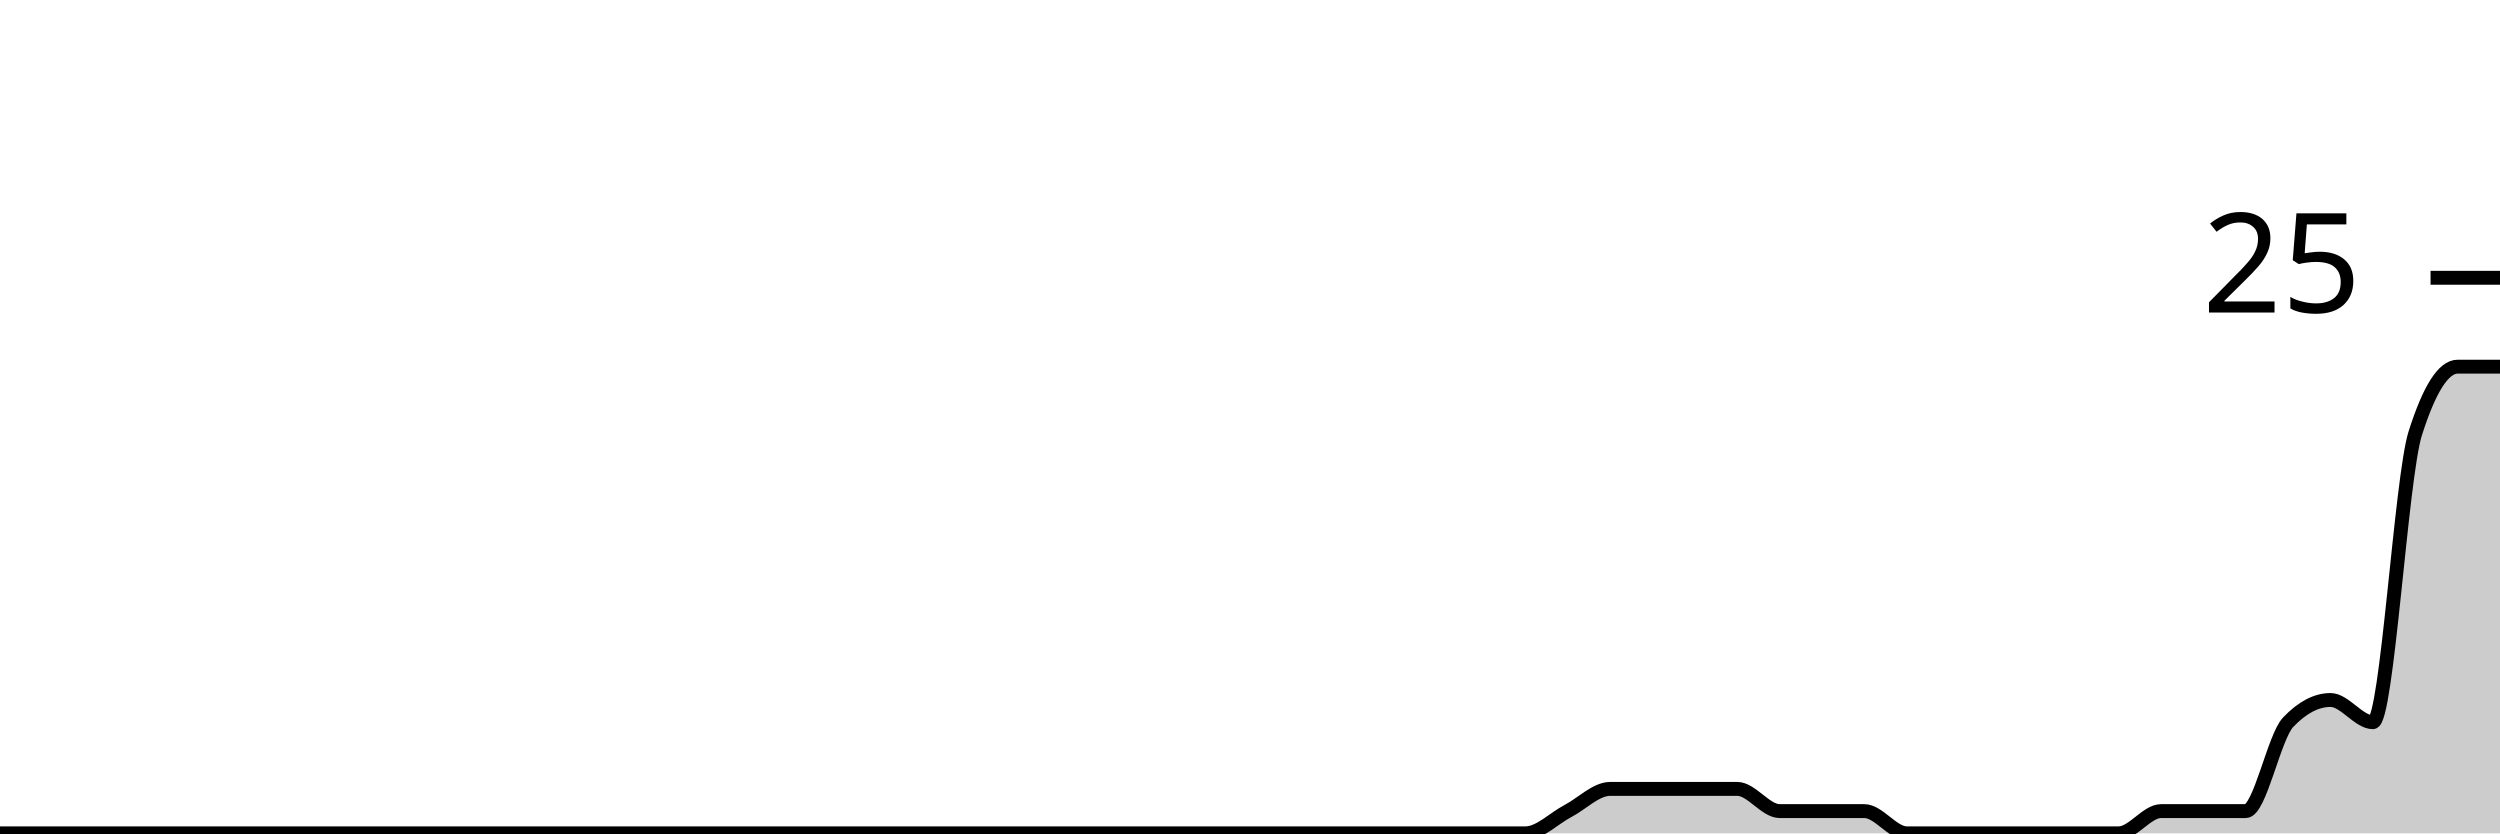
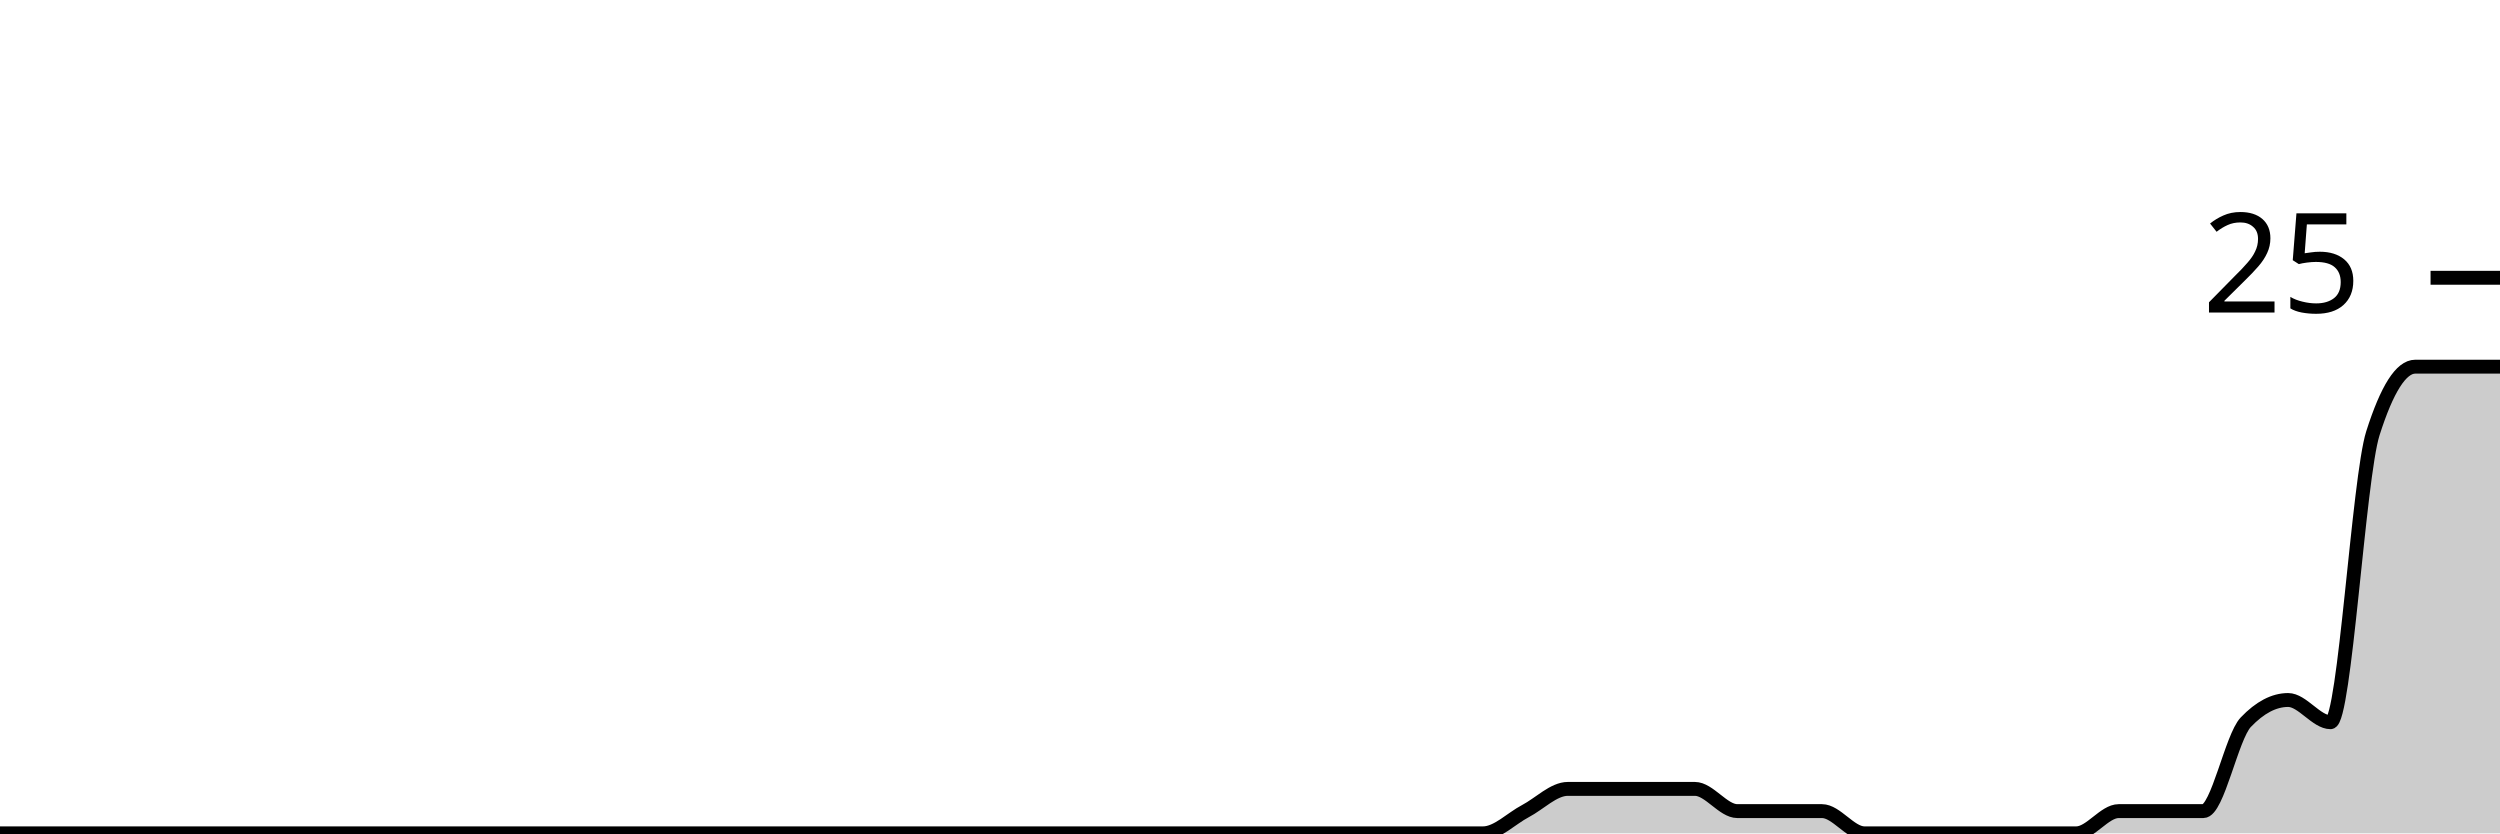
<svg xmlns="http://www.w3.org/2000/svg" viewBox="0 0 180 60">
  <g transform="translate(0,20)">
-     <path class="area" fill="rgba(0, 0, 0, 0.2)" d="M0,40C1.017,40,2.034,40,3.051,40C4.068,40,5.085,40,6.102,40C7.119,40,8.136,40,9.153,40C10.169,40,11.186,40,12.203,40C13.22,40,14.237,40,15.254,40C16.271,40,17.288,40,18.305,40C19.322,40,20.339,40,21.356,40C22.373,40,23.39,40,24.407,40C25.424,40,26.441,40,27.458,40C28.475,40,29.492,40,30.508,40C31.525,40,32.542,40,33.559,40C34.576,40,35.593,40,36.61,40C37.627,40,38.644,40,39.661,40C40.678,40,41.695,40,42.712,40C43.729,40,44.746,40,45.763,40C46.78,40,47.797,40,48.814,40C49.831,40,50.847,40,51.864,40C52.881,40,53.898,40,54.915,40C55.932,40,56.949,40,57.966,40C58.983,40,60,40,61.017,40C62.034,40,63.051,40,64.068,40C65.085,40,66.102,40,67.119,40C68.136,40,69.153,40,70.169,40C71.186,40,72.203,40,73.22,40C74.237,40,75.254,40,76.271,40C77.288,40,78.305,40,79.322,40C80.339,40,81.356,40,82.373,40C83.39,40,84.407,40,85.424,40C86.441,40,87.458,40,88.475,40C89.492,40,90.508,40,91.525,40C92.542,40,93.559,40,94.576,40C95.593,40,96.61,40,97.627,40C98.644,40,99.661,40,100.678,40C101.695,40,102.712,40,103.729,40C104.746,40,105.763,40,106.78,40C107.797,40,108.814,40,109.831,40C110.847,40,111.864,38.933,112.881,38.4C113.898,37.867,114.915,36.8,115.932,36.8C116.949,36.8,117.966,36.8,118.983,36.8C120,36.8,121.017,36.8,122.034,36.8C123.051,36.8,124.068,36.8,125.085,36.8C126.102,36.8,127.119,38.4,128.136,38.4C129.153,38.4,130.169,38.4,131.186,38.4C132.203,38.4,133.22,38.4,134.237,38.4C135.254,38.4,136.271,40,137.288,40C138.305,40,139.322,40,140.339,40C141.356,40,142.373,40,143.39,40C144.407,40,145.424,40,146.441,40C147.458,40,148.475,40,149.492,40C150.508,40,151.525,40,152.542,40C153.559,40,154.576,38.4,155.593,38.4C156.61,38.4,157.627,38.4,158.644,38.4C159.661,38.4,160.678,38.4,161.695,38.4C162.712,38.4,163.729,33.067,164.746,32C165.763,30.933,166.78,30.4,167.797,30.4C168.814,30.4,169.831,32,170.847,32C171.864,32,172.881,14.4,173.898,11.2C174.915,8,175.932,6.4,176.949,6.4C177.966,6.4,178.983,6.4,180,6.4L180,40C178.983,40,177.966,40,176.949,40C175.932,40,174.915,40,173.898,40C172.881,40,171.864,40,170.847,40C169.831,40,168.814,40,167.797,40C166.78,40,165.763,40,164.746,40C163.729,40,162.712,40,161.695,40C160.678,40,159.661,40,158.644,40C157.627,40,156.61,40,155.593,40C154.576,40,153.559,40,152.542,40C151.525,40,150.508,40,149.492,40C148.475,40,147.458,40,146.441,40C145.424,40,144.407,40,143.39,40C142.373,40,141.356,40,140.339,40C139.322,40,138.305,40,137.288,40C136.271,40,135.254,40,134.237,40C133.22,40,132.203,40,131.186,40C130.169,40,129.153,40,128.136,40C127.119,40,126.102,40,125.085,40C124.068,40,123.051,40,122.034,40C121.017,40,120,40,118.983,40C117.966,40,116.949,40,115.932,40C114.915,40,113.898,40,112.881,40C111.864,40,110.847,40,109.831,40C108.814,40,107.797,40,106.78,40C105.763,40,104.746,40,103.729,40C102.712,40,101.695,40,100.678,40C99.661,40,98.644,40,97.627,40C96.61,40,95.593,40,94.576,40C93.559,40,92.542,40,91.525,40C90.508,40,89.492,40,88.475,40C87.458,40,86.441,40,85.424,40C84.407,40,83.39,40,82.373,40C81.356,40,80.339,40,79.322,40C78.305,40,77.288,40,76.271,40C75.254,40,74.237,40,73.22,40C72.203,40,71.186,40,70.169,40C69.153,40,68.136,40,67.119,40C66.102,40,65.085,40,64.068,40C63.051,40,62.034,40,61.017,40C60,40,58.983,40,57.966,40C56.949,40,55.932,40,54.915,40C53.898,40,52.881,40,51.864,40C50.847,40,49.831,40,48.814,40C47.797,40,46.78,40,45.763,40C44.746,40,43.729,40,42.712,40C41.695,40,40.678,40,39.661,40C38.644,40,37.627,40,36.61,40C35.593,40,34.576,40,33.559,40C32.542,40,31.525,40,30.508,40C29.492,40,28.475,40,27.458,40C26.441,40,25.424,40,24.407,40C23.39,40,22.373,40,21.356,40C20.339,40,19.322,40,18.305,40C17.288,40,16.271,40,15.254,40C14.237,40,13.22,40,12.203,40C11.186,40,10.169,40,9.153,40C8.136,40,7.119,40,6.102,40C5.085,40,4.068,40,3.051,40C2.034,40,1.017,40,0,40Z" />
-     <path class="line" stroke="black" fill="none" d="M0,40C1.017,40,2.034,40,3.051,40C4.068,40,5.085,40,6.102,40C7.119,40,8.136,40,9.153,40C10.169,40,11.186,40,12.203,40C13.22,40,14.237,40,15.254,40C16.271,40,17.288,40,18.305,40C19.322,40,20.339,40,21.356,40C22.373,40,23.39,40,24.407,40C25.424,40,26.441,40,27.458,40C28.475,40,29.492,40,30.508,40C31.525,40,32.542,40,33.559,40C34.576,40,35.593,40,36.61,40C37.627,40,38.644,40,39.661,40C40.678,40,41.695,40,42.712,40C43.729,40,44.746,40,45.763,40C46.78,40,47.797,40,48.814,40C49.831,40,50.847,40,51.864,40C52.881,40,53.898,40,54.915,40C55.932,40,56.949,40,57.966,40C58.983,40,60,40,61.017,40C62.034,40,63.051,40,64.068,40C65.085,40,66.102,40,67.119,40C68.136,40,69.153,40,70.169,40C71.186,40,72.203,40,73.22,40C74.237,40,75.254,40,76.271,40C77.288,40,78.305,40,79.322,40C80.339,40,81.356,40,82.373,40C83.39,40,84.407,40,85.424,40C86.441,40,87.458,40,88.475,40C89.492,40,90.508,40,91.525,40C92.542,40,93.559,40,94.576,40C95.593,40,96.61,40,97.627,40C98.644,40,99.661,40,100.678,40C101.695,40,102.712,40,103.729,40C104.746,40,105.763,40,106.78,40C107.797,40,108.814,40,109.831,40C110.847,40,111.864,38.933,112.881,38.4C113.898,37.867,114.915,36.8,115.932,36.8C116.949,36.8,117.966,36.8,118.983,36.8C120,36.8,121.017,36.8,122.034,36.8C123.051,36.8,124.068,36.8,125.085,36.8C126.102,36.8,127.119,38.4,128.136,38.4C129.153,38.4,130.169,38.4,131.186,38.4C132.203,38.4,133.22,38.4,134.237,38.4C135.254,38.4,136.271,40,137.288,40C138.305,40,139.322,40,140.339,40C141.356,40,142.373,40,143.39,40C144.407,40,145.424,40,146.441,40C147.458,40,148.475,40,149.492,40C150.508,40,151.525,40,152.542,40C153.559,40,154.576,38.4,155.593,38.4C156.61,38.4,157.627,38.4,158.644,38.4C159.661,38.4,160.678,38.4,161.695,38.4C162.712,38.4,163.729,33.067,164.746,32C165.763,30.933,166.78,30.4,167.797,30.4C168.814,30.4,169.831,32,170.847,32C171.864,32,172.881,14.4,173.898,11.2C174.915,8,175.932,6.4,176.949,6.4C177.966,6.4,178.983,6.4,180,6.4" />
+     <path class="area" fill="rgba(0, 0, 0, 0.2)" d="M0,40C1.017,40,2.034,40,3.051,40C4.068,40,5.085,40,6.102,40C7.119,40,8.136,40,9.153,40C10.169,40,11.186,40,12.203,40C13.22,40,14.237,40,15.254,40C16.271,40,17.288,40,18.305,40C19.322,40,20.339,40,21.356,40C22.373,40,23.39,40,24.407,40C25.424,40,26.441,40,27.458,40C28.475,40,29.492,40,30.508,40C31.525,40,32.542,40,33.559,40C34.576,40,35.593,40,36.61,40C37.627,40,38.644,40,39.661,40C40.678,40,41.695,40,42.712,40C43.729,40,44.746,40,45.763,40C46.78,40,47.797,40,48.814,40C49.831,40,50.847,40,51.864,40C52.881,40,53.898,40,54.915,40C55.932,40,56.949,40,57.966,40C58.983,40,60,40,61.017,40C62.034,40,63.051,40,64.068,40C65.085,40,66.102,40,67.119,40C68.136,40,69.153,40,70.169,40C71.186,40,72.203,40,73.22,40C74.237,40,75.254,40,76.271,40C77.288,40,78.305,40,79.322,40C80.339,40,81.356,40,82.373,40C83.39,40,84.407,40,85.424,40C86.441,40,87.458,40,88.475,40C89.492,40,90.508,40,91.525,40C92.542,40,93.559,40,94.576,40C95.593,40,96.61,40,97.627,40C98.644,40,99.661,40,100.678,40C101.695,40,102.712,40,103.729,40C104.746,40,105.763,40,106.78,40C107.797,40,108.814,38.933,109.831,38.4C110.847,37.867,111.864,36.8,112.881,36.8C113.898,36.8,114.915,36.8,115.932,36.8C116.949,36.8,117.966,36.8,118.983,36.8C120,36.8,121.017,36.8,122.034,36.8C123.051,36.8,124.068,38.4,125.085,38.4C126.102,38.4,127.119,38.4,128.136,38.4C129.153,38.4,130.169,38.4,131.186,38.4C132.203,38.4,133.22,40,134.237,40C135.254,40,136.271,40,137.288,40C138.305,40,139.322,40,140.339,40C141.356,40,142.373,40,143.39,40C144.407,40,145.424,40,146.441,40C147.458,40,148.475,40,149.492,40C150.508,40,151.525,38.4,152.542,38.4C153.559,38.4,154.576,38.4,155.593,38.4C156.61,38.4,157.627,38.4,158.644,38.4C159.661,38.4,160.678,33.067,161.695,32C162.712,30.933,163.729,30.4,164.746,30.4C165.763,30.4,166.78,32,167.797,32C168.814,32,169.831,14.4,170.847,11.2C171.864,8,172.881,6.4,173.898,6.4C174.915,6.4,175.932,6.4,176.949,6.4C177.966,6.4,178.983,6.4,180,6.4L180,40C178.983,40,177.966,40,176.949,40C175.932,40,174.915,40,173.898,40C172.881,40,171.864,40,170.847,40C169.831,40,168.814,40,167.797,40C166.78,40,165.763,40,164.746,40C163.729,40,162.712,40,161.695,40C160.678,40,159.661,40,158.644,40C157.627,40,156.61,40,155.593,40C154.576,40,153.559,40,152.542,40C151.525,40,150.508,40,149.492,40C148.475,40,147.458,40,146.441,40C145.424,40,144.407,40,143.39,40C142.373,40,141.356,40,140.339,40C139.322,40,138.305,40,137.288,40C136.271,40,135.254,40,134.237,40C133.22,40,132.203,40,131.186,40C130.169,40,129.153,40,128.136,40C127.119,40,126.102,40,125.085,40C124.068,40,123.051,40,122.034,40C121.017,40,120,40,118.983,40C117.966,40,116.949,40,115.932,40C114.915,40,113.898,40,112.881,40C111.864,40,110.847,40,109.831,40C108.814,40,107.797,40,106.78,40C105.763,40,104.746,40,103.729,40C102.712,40,101.695,40,100.678,40C99.661,40,98.644,40,97.627,40C96.61,40,95.593,40,94.576,40C93.559,40,92.542,40,91.525,40C90.508,40,89.492,40,88.475,40C87.458,40,86.441,40,85.424,40C84.407,40,83.39,40,82.373,40C81.356,40,80.339,40,79.322,40C78.305,40,77.288,40,76.271,40C75.254,40,74.237,40,73.22,40C72.203,40,71.186,40,70.169,40C69.153,40,68.136,40,67.119,40C66.102,40,65.085,40,64.068,40C63.051,40,62.034,40,61.017,40C60,40,58.983,40,57.966,40C56.949,40,55.932,40,54.915,40C53.898,40,52.881,40,51.864,40C50.847,40,49.831,40,48.814,40C47.797,40,46.78,40,45.763,40C44.746,40,43.729,40,42.712,40C41.695,40,40.678,40,39.661,40C38.644,40,37.627,40,36.61,40C35.593,40,34.576,40,33.559,40C32.542,40,31.525,40,30.508,40C29.492,40,28.475,40,27.458,40C26.441,40,25.424,40,24.407,40C23.39,40,22.373,40,21.356,40C20.339,40,19.322,40,18.305,40C17.288,40,16.271,40,15.254,40C14.237,40,13.22,40,12.203,40C11.186,40,10.169,40,9.153,40C8.136,40,7.119,40,6.102,40C5.085,40,4.068,40,3.051,40C2.034,40,1.017,40,0,40Z" />
+     <path class="line" stroke="black" fill="none" d="M0,40C1.017,40,2.034,40,3.051,40C4.068,40,5.085,40,6.102,40C7.119,40,8.136,40,9.153,40C10.169,40,11.186,40,12.203,40C13.22,40,14.237,40,15.254,40C16.271,40,17.288,40,18.305,40C19.322,40,20.339,40,21.356,40C22.373,40,23.39,40,24.407,40C25.424,40,26.441,40,27.458,40C28.475,40,29.492,40,30.508,40C31.525,40,32.542,40,33.559,40C34.576,40,35.593,40,36.61,40C37.627,40,38.644,40,39.661,40C40.678,40,41.695,40,42.712,40C43.729,40,44.746,40,45.763,40C46.78,40,47.797,40,48.814,40C49.831,40,50.847,40,51.864,40C52.881,40,53.898,40,54.915,40C55.932,40,56.949,40,57.966,40C58.983,40,60,40,61.017,40C62.034,40,63.051,40,64.068,40C65.085,40,66.102,40,67.119,40C68.136,40,69.153,40,70.169,40C71.186,40,72.203,40,73.22,40C74.237,40,75.254,40,76.271,40C77.288,40,78.305,40,79.322,40C80.339,40,81.356,40,82.373,40C83.39,40,84.407,40,85.424,40C86.441,40,87.458,40,88.475,40C89.492,40,90.508,40,91.525,40C92.542,40,93.559,40,94.576,40C95.593,40,96.61,40,97.627,40C98.644,40,99.661,40,100.678,40C101.695,40,102.712,40,103.729,40C104.746,40,105.763,40,106.78,40C107.797,40,108.814,38.933,109.831,38.4C110.847,37.867,111.864,36.8,112.881,36.8C113.898,36.8,114.915,36.8,115.932,36.8C116.949,36.8,117.966,36.8,118.983,36.8C120,36.8,121.017,36.8,122.034,36.8C123.051,36.8,124.068,38.4,125.085,38.4C126.102,38.4,127.119,38.4,128.136,38.4C129.153,38.4,130.169,38.4,131.186,38.4C132.203,38.4,133.22,40,134.237,40C135.254,40,136.271,40,137.288,40C138.305,40,139.322,40,140.339,40C141.356,40,142.373,40,143.39,40C144.407,40,145.424,40,146.441,40C147.458,40,148.475,40,149.492,40C150.508,40,151.525,38.4,152.542,38.4C153.559,38.4,154.576,38.4,155.593,38.4C156.61,38.4,157.627,38.4,158.644,38.4C159.661,38.4,160.678,33.067,161.695,32C162.712,30.933,163.729,30.4,164.746,30.4C165.763,30.4,166.78,32,167.797,32C168.814,32,169.831,14.4,170.847,11.2C171.864,8,172.881,6.4,173.898,6.4C174.915,6.4,175.932,6.4,176.949,6.4C177.966,6.4,178.983,6.4,180,6.4" />
    <path class="axis-ceiling" stroke-width="1" stroke="black" fill="none" d="M175,0L180,0" />
    <text class="axis-ceiling-label" font-family="sans-serif" text-anchor="end" font-size="10px" x="170" y="2.5">25</text>
  </g>
</svg>
